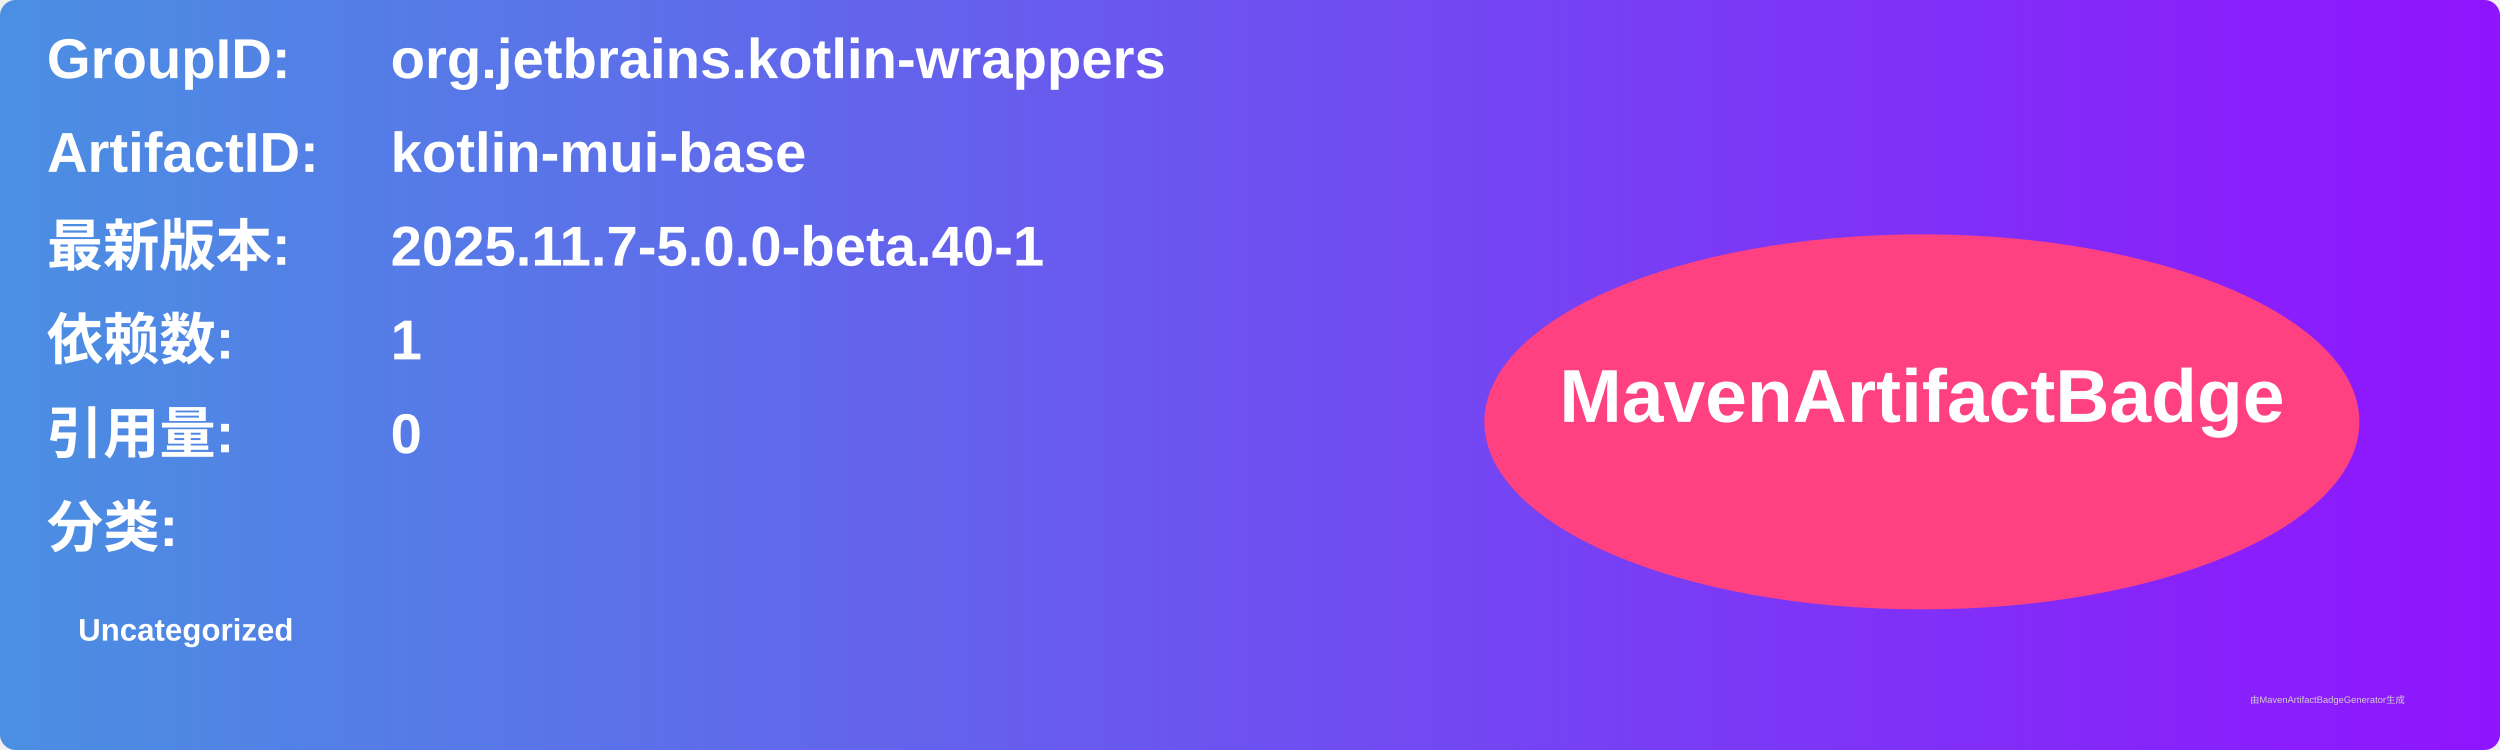
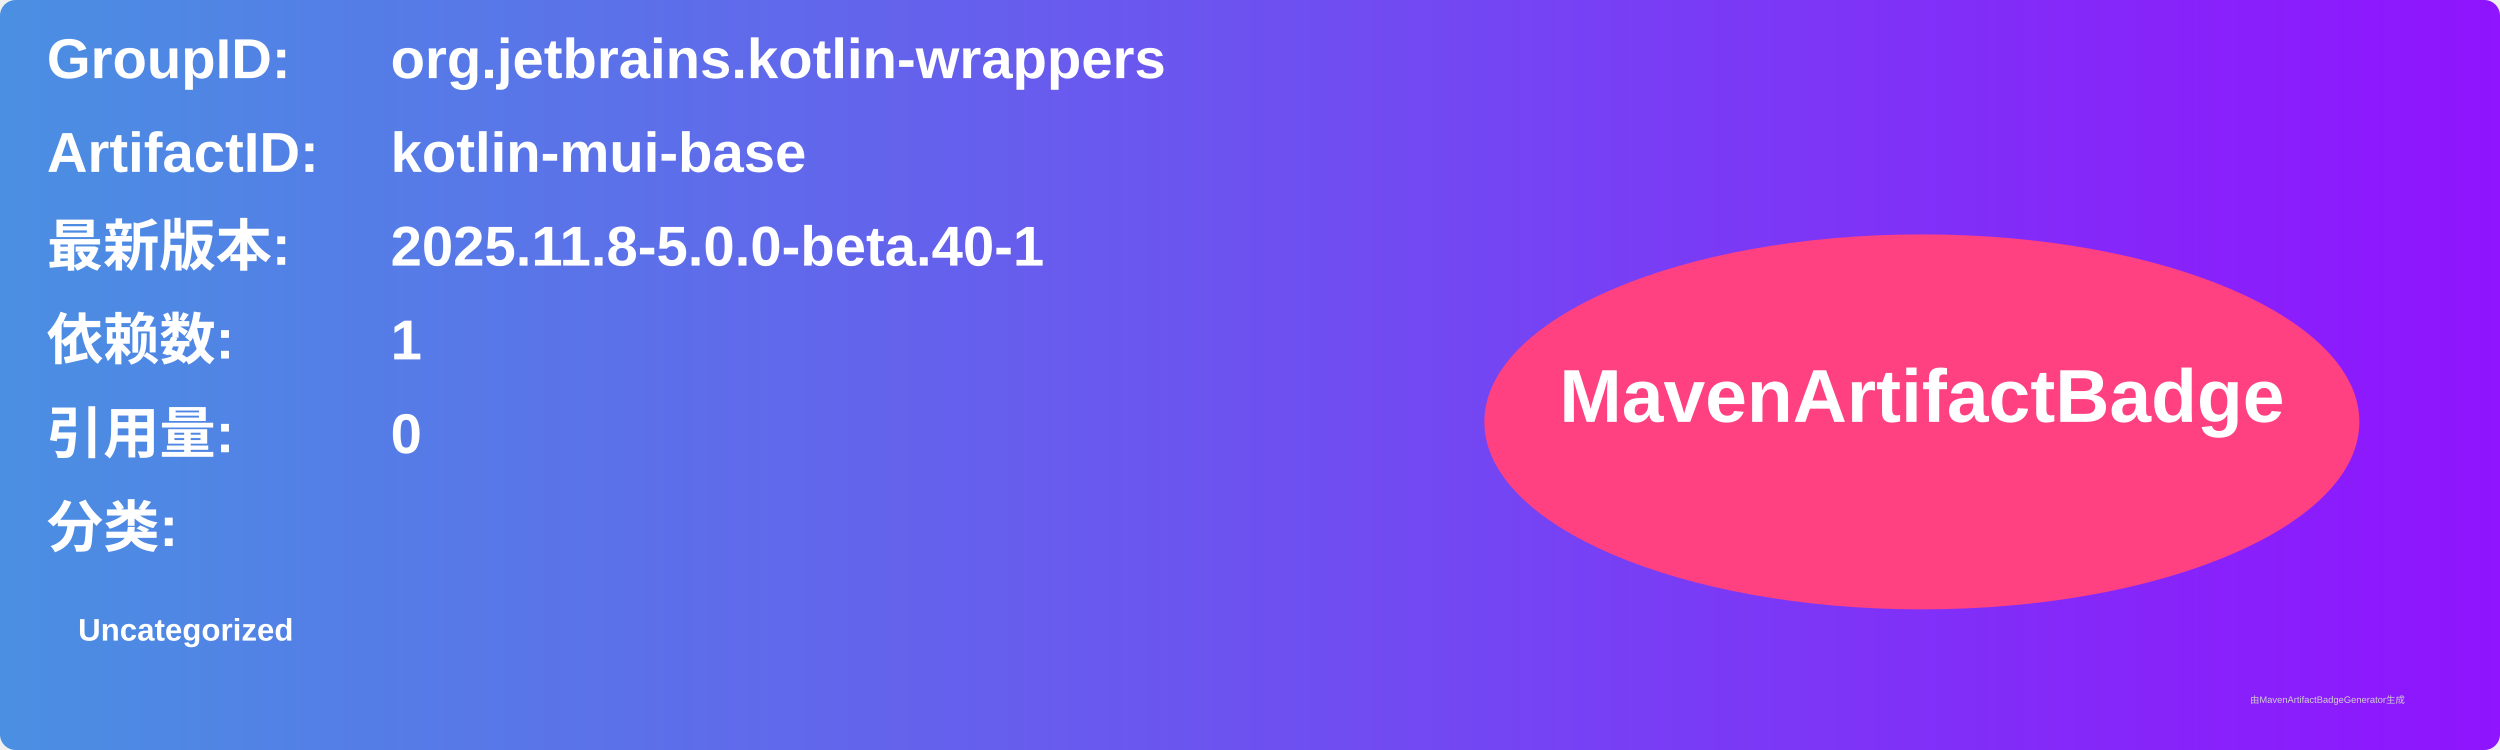
<svg xmlns="http://www.w3.org/2000/svg" width="800" height="240" viewBox="0 0 800 240">
  <linearGradient id="grad" x1="0%" y1="0%" x2="100%" y2="0%">
    <stop offset="0%" stop-color="#4a90e2" />
    <stop offset="100%" stop-color="#9013fe" />
  </linearGradient>
  <rect width="100%" height="100%" rx="5" ry="5" fill="url(#grad)" />
  <g transform="translate(15, 15)">
    <text x="0" y="10" font-family="Arial" font-size="18" fill="white" font-weight="bold" width="260">GroupID:</text>
    <text x="110" y="10" font-family="Arial" font-size="18" fill="white" font-weight="bold" width="460">org.jetbrains.kotlin-wrappers</text>
    <text x="0" y="40" font-family="Arial" font-size="18" fill="white" font-weight="bold" width="260">ArtifactID:</text>
    <text x="110" y="40" font-family="Arial" font-size="18" fill="white" font-weight="bold" width="460">kotlin-mui-base</text>
    <text x="0" y="70" font-family="Arial" font-size="18" fill="white" font-weight="bold">最新版本:</text>
    <text x="110" y="70" font-family="Arial" font-size="18" fill="white" font-weight="bold">
-       <tspan font-weight="bold">2025.11.7-5.0.0-beta.40-1</tspan>
+       <tspan font-weight="bold">2025.11.8-5.0.0-beta.40-1</tspan>
    </text>
    <text x="0" y="100" font-family="Arial" font-size="18" fill="white" font-weight="bold">依赖数: </text>
    <text x="110" y="100" font-family="Arial" font-size="18" fill="white">
      <tspan font-weight="bold">1</tspan>
    </text>
    <text x="0" y="130" font-family="Arial" font-size="18" fill="white" font-weight="bold">引用量: </text>
    <text x="110" y="130" font-family="Arial" font-size="18" fill="white">
      <tspan font-weight="bold">0</tspan>
    </text>
    <text x="0" y="160" font-family="Arial" font-size="18" fill="white" font-weight="bold">分类:</text>
    <text x="10" y="190" font-family="Arial" font-size="10" fill="white">
      <tspan font-weight="bold">Uncategorized</tspan>
    </text>
    <ellipse cx="600" cy="120" rx="140" ry="60" fill="#ff4081" />
    <text x="600" y="120" text-anchor="middle" font-family="Arial" font-size="24" fill="white" font-weight="bold">MavenArtifactBadge</text>
  </g>
  <text x="720" y="225" font-family="Arial" font-size="3" fill="#d0d0d0">由MavenArtifactBadgeGenerator生成</text>
</svg>
